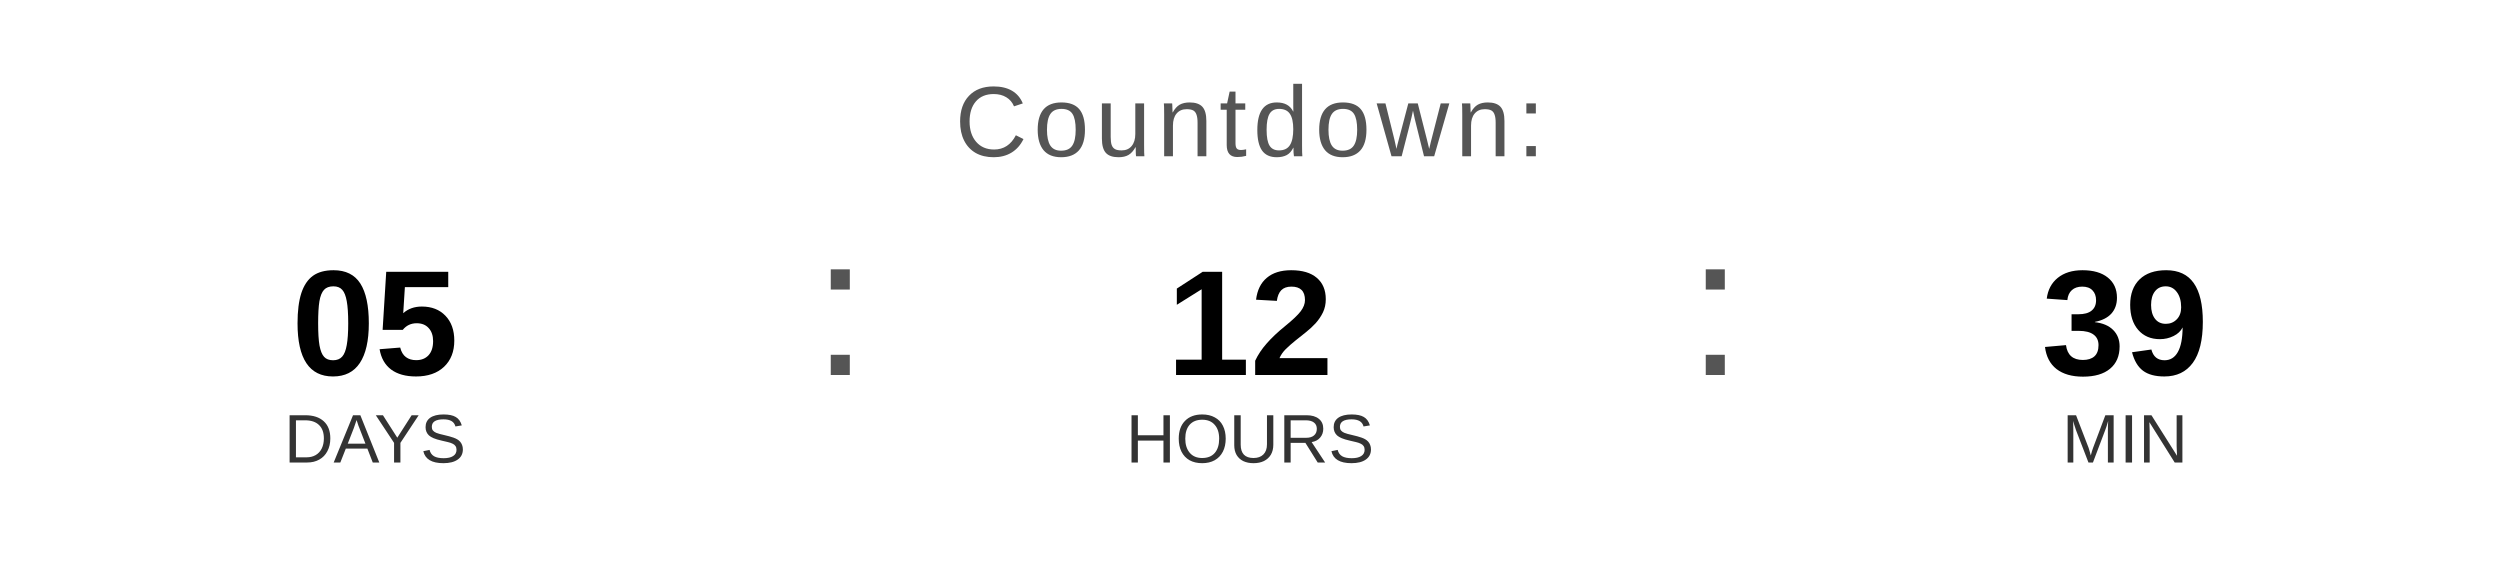
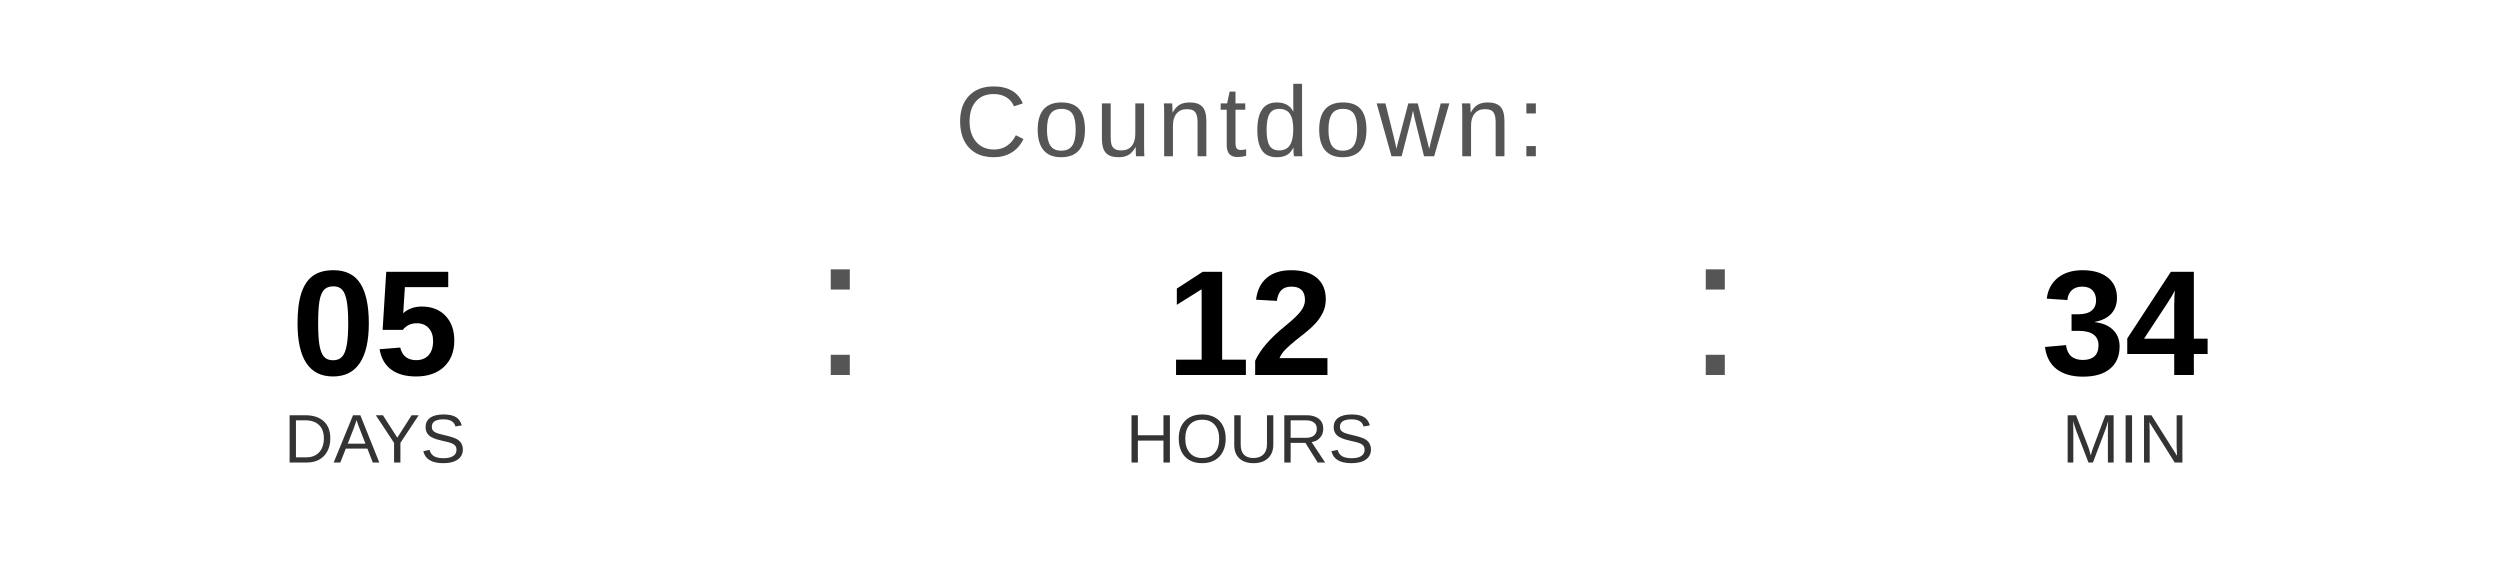
<svg xmlns="http://www.w3.org/2000/svg" width="400" height="90" viewBox="0 0 400 90">
  <text x="200" y="25" font-family="Arial, Helvetica, sans-serif" font-size="16" fill="#555555" text-anchor="middle" letter-spacing="1">
    Countdown:
  </text>
  <text x="60" y="60" font-family="Arial, Helvetica, sans-serif" font-size="24" font-weight="bold" fill="#000000" text-anchor="middle">05</text>
  <text x="60" y="74" font-family="Arial, Helvetica, sans-serif" font-size="11" fill="#333333" text-anchor="middle">DAYS</text>
  <text x="130" y="60" font-family="Arial, sans-serif" font-size="32" fill="#555555">:</text>
  <text x="200" y="60" font-family="Arial, Helvetica, sans-serif" font-size="24" font-weight="bold" fill="#000000" text-anchor="middle">12</text>
  <text x="200" y="74" font-family="Arial, Helvetica, sans-serif" font-size="11" fill="#333333" text-anchor="middle">HOURS</text>
  <text x="270" y="60" font-family="Arial, sans-serif" font-size="32" fill="#555555">:</text>
-   <text x="340" y="60" font-family="Arial, Helvetica, sans-serif" font-size="24" font-weight="bold" fill="#000000" text-anchor="middle">39</text>
+   <text x="340" y="60" font-family="Arial, Helvetica, sans-serif" font-size="24" font-weight="bold" fill="#000000" text-anchor="middle">34</text>
  <text x="340" y="74" font-family="Arial, Helvetica, sans-serif" font-size="11" fill="#333333" text-anchor="middle">MIN</text>
</svg>
